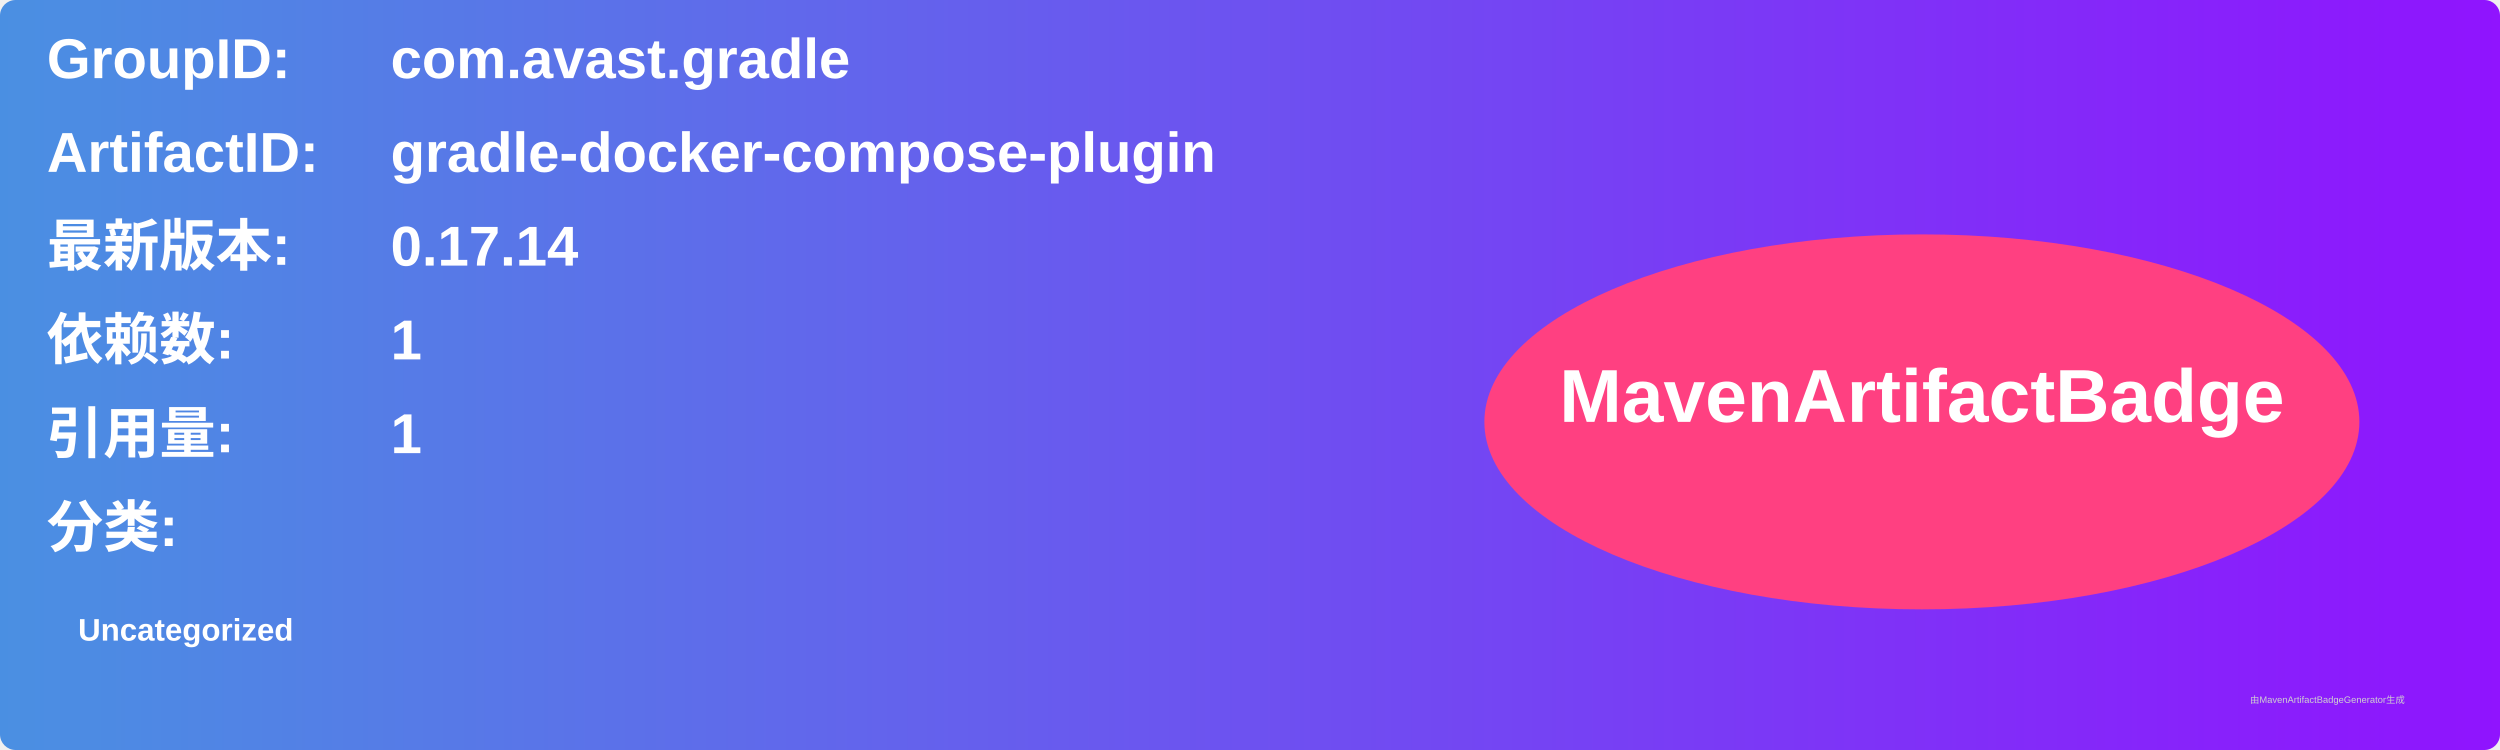
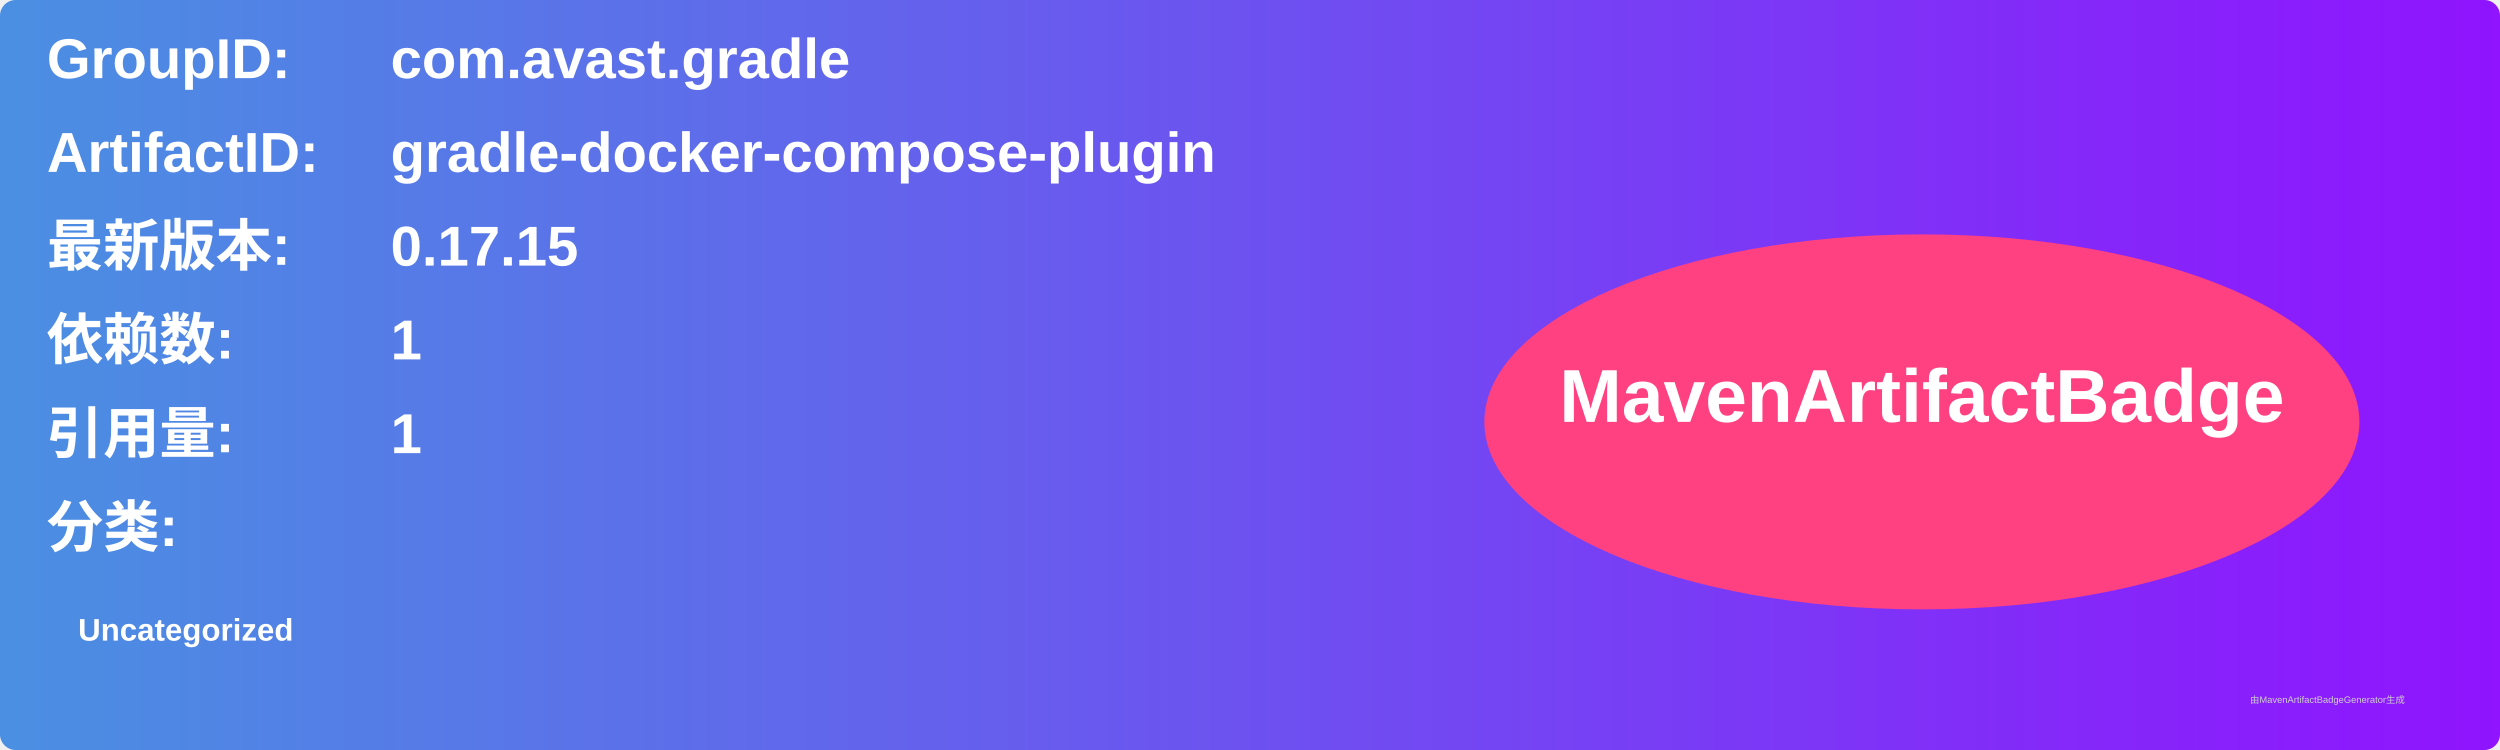
<svg xmlns="http://www.w3.org/2000/svg" width="800" height="240" viewBox="0 0 800 240">
  <linearGradient id="grad" x1="0%" y1="0%" x2="100%" y2="0%">
    <stop offset="0%" stop-color="#4a90e2" />
    <stop offset="100%" stop-color="#9013fe" />
  </linearGradient>
  <rect width="100%" height="100%" rx="5" ry="5" fill="url(#grad)" />
  <g transform="translate(15, 15)">
    <text x="0" y="10" font-family="Arial" font-size="18" fill="white" font-weight="bold" width="260">GroupID:</text>
    <text x="110" y="10" font-family="Arial" font-size="18" fill="white" font-weight="bold" width="460">com.avast.gradle</text>
    <text x="0" y="40" font-family="Arial" font-size="18" fill="white" font-weight="bold" width="260">ArtifactID:</text>
    <text x="110" y="40" font-family="Arial" font-size="18" fill="white" font-weight="bold" width="460">gradle-docker-compose-plugin</text>
    <text x="0" y="70" font-family="Arial" font-size="18" fill="white" font-weight="bold">最新版本:</text>
    <text x="110" y="70" font-family="Arial" font-size="18" fill="white" font-weight="bold">
-       <tspan font-weight="bold">0.17.14</tspan>
+       <tspan font-weight="bold">0.17.15</tspan>
    </text>
    <text x="0" y="100" font-family="Arial" font-size="18" fill="white" font-weight="bold">依赖数: </text>
    <text x="110" y="100" font-family="Arial" font-size="18" fill="white">
      <tspan font-weight="bold">1</tspan>
    </text>
    <text x="0" y="130" font-family="Arial" font-size="18" fill="white" font-weight="bold">引用量: </text>
    <text x="110" y="130" font-family="Arial" font-size="18" fill="white">
      <tspan font-weight="bold">1</tspan>
    </text>
    <text x="0" y="160" font-family="Arial" font-size="18" fill="white" font-weight="bold">分类:</text>
    <text x="10" y="190" font-family="Arial" font-size="10" fill="white">
      <tspan font-weight="bold">Uncategorized</tspan>
    </text>
    <ellipse cx="600" cy="120" rx="140" ry="60" fill="#ff4081" />
    <text x="600" y="120" text-anchor="middle" font-family="Arial" font-size="24" fill="white" font-weight="bold">MavenArtifactBadge</text>
  </g>
  <text x="720" y="225" font-family="Arial" font-size="3" fill="#d0d0d0">由MavenArtifactBadgeGenerator生成</text>
</svg>
